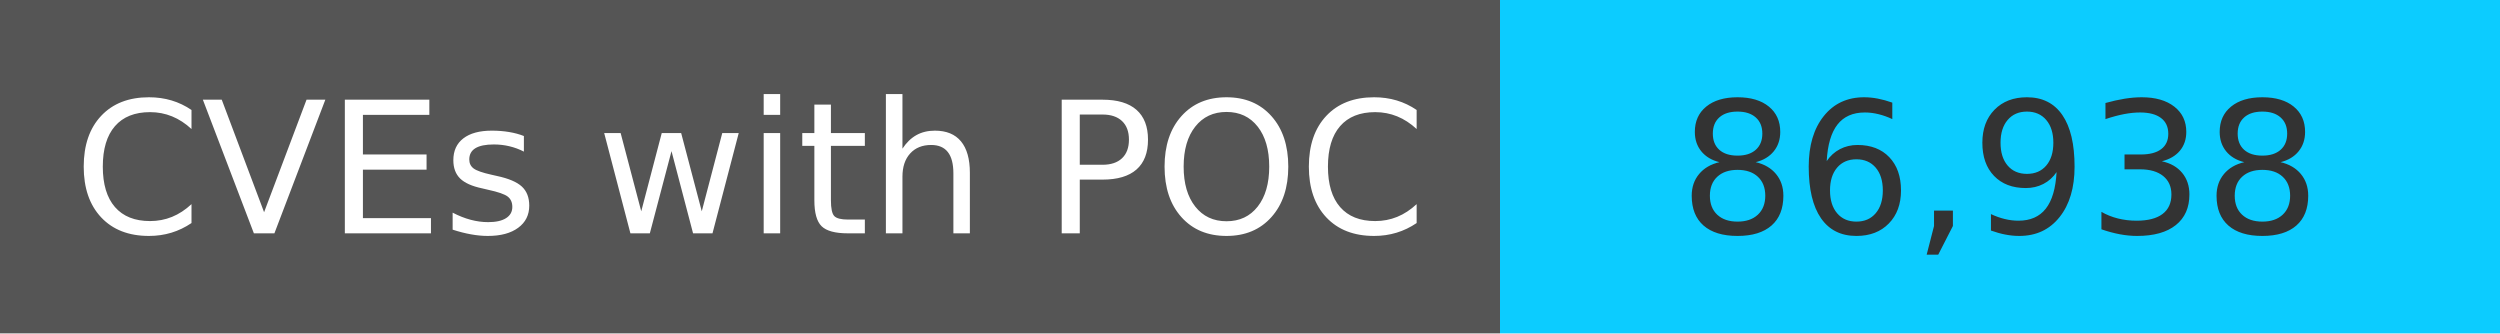
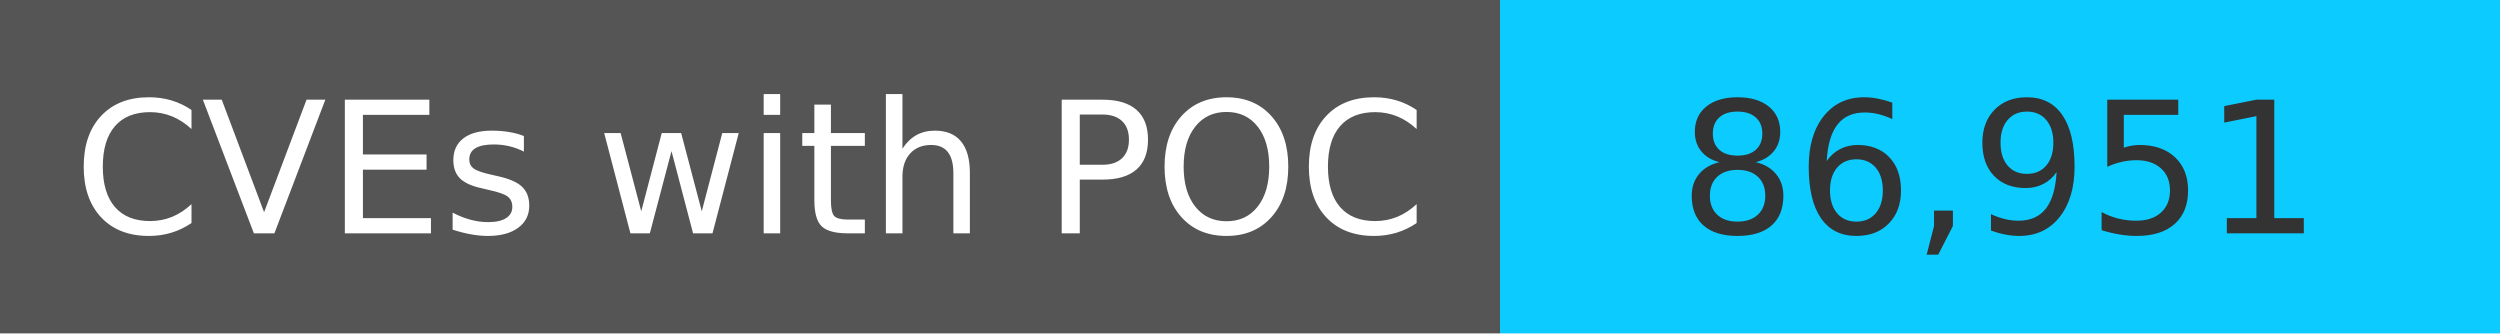
<svg xmlns="http://www.w3.org/2000/svg" width="150" height="20" role="img">
  <linearGradient id="s" x2="0" y2="100%">
    <stop offset="0" stop-color="#bbb" stop-opacity=".1" />
    <stop offset="1" stop-opacity=".1" />
  </linearGradient>
  <g>
    <rect width="90" height="20" fill="#555" />
    <rect x="90" width="267" height="20" fill="#0cccff" />
  </g>
  <g fill="#fff" text-anchor="middle" font-family="Verdana,Geneva,DejaVu Sans,sans-serif" text-rendering="geometricPrecision" font-size="110">
    <text x="450" y="140" transform="scale(.1)" fill="#fff">
            CVEs with POC
        </text>
    <text x="1200" y="140" transform="scale(.1)" fill="#333">
-             86,938
+             86,951
        </text>
  </g>
</svg>
